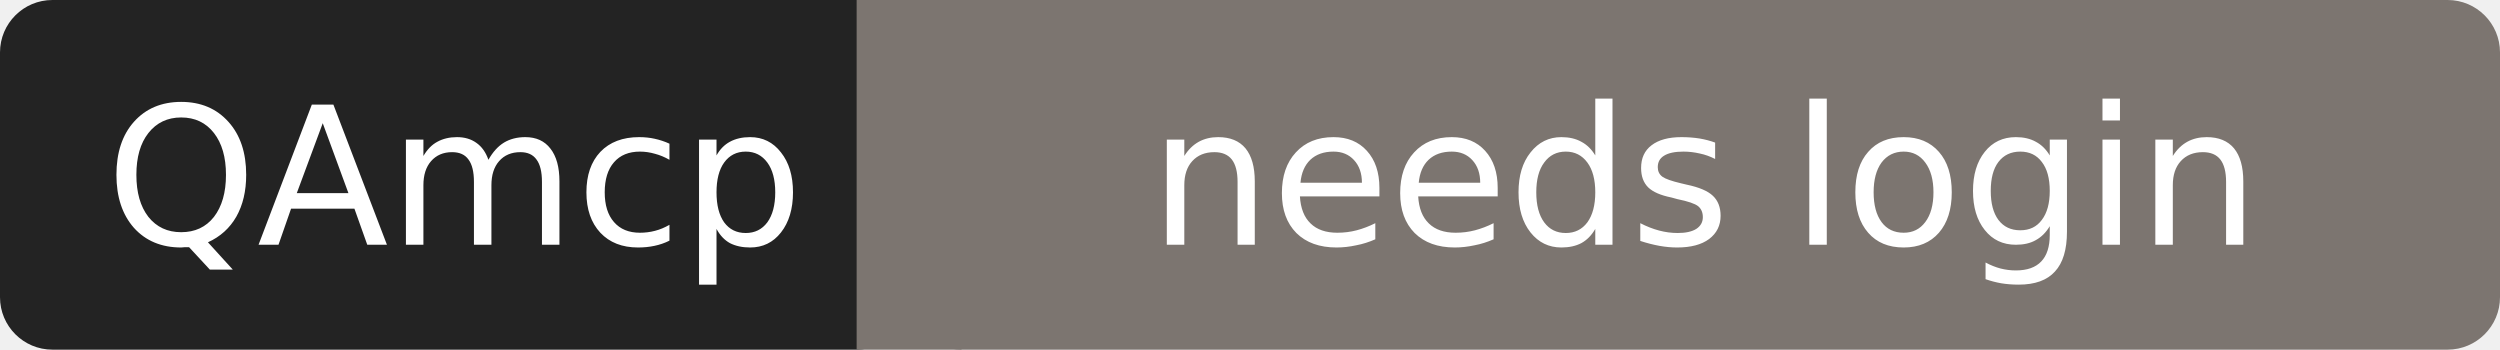
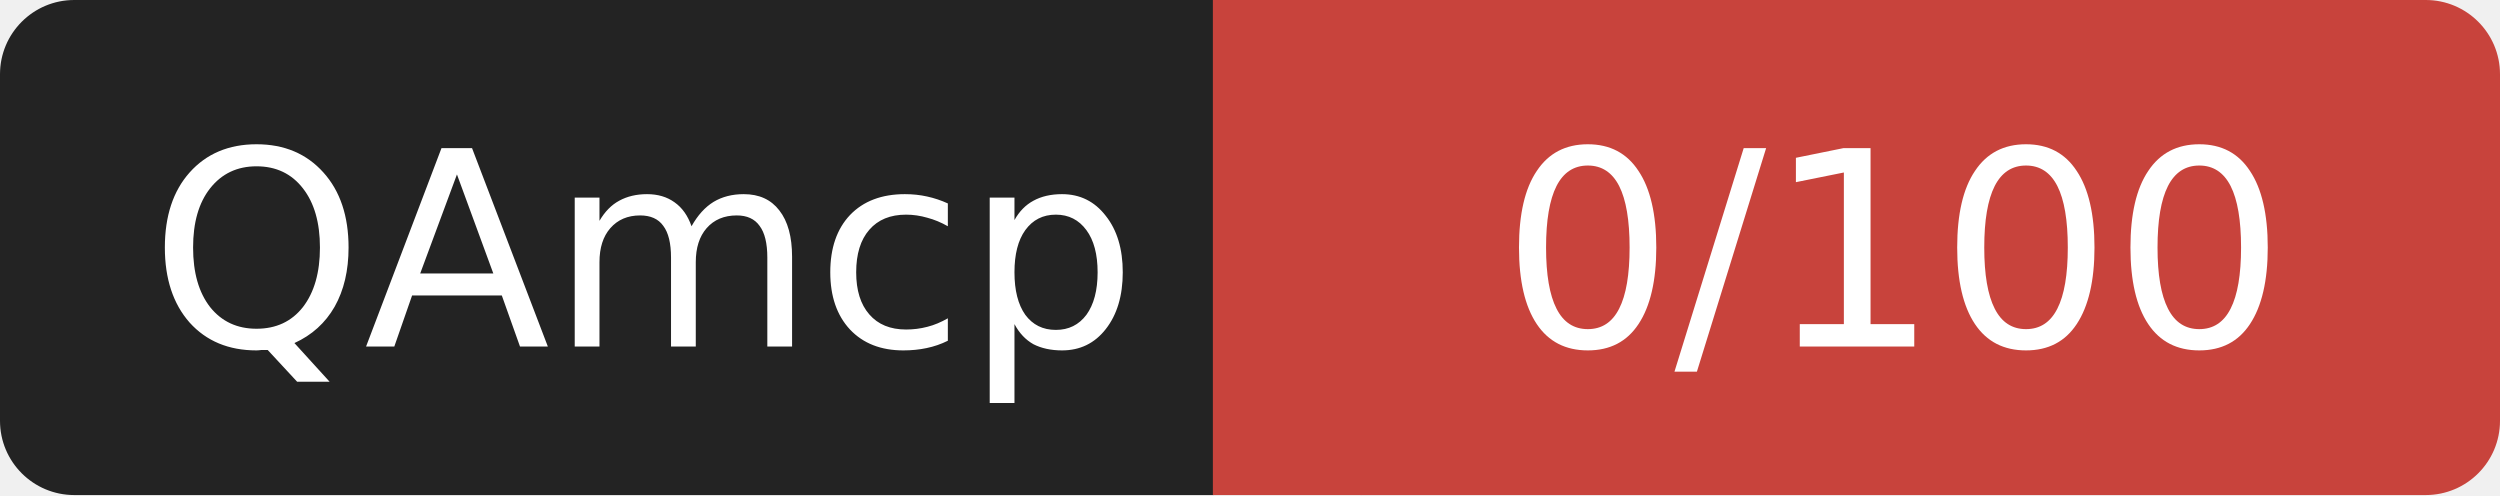
- <svg xmlns="http://www.w3.org/2000/svg" width="143" height="20" role="img" aria-label="QAmcp: needs login">
+ <svg xmlns="http://www.w3.org/2000/svg" width="101" height="20" role="img" aria-label="QAmcp: 0/100">
  <rect width="52" height="20" rx="3" fill="#232323" />
-   <rect x="52" width="91" height="20" rx="3" fill="#7c7570" />
-   <rect x="49" width="6" height="20" fill="#7c7570" />
+   <rect x="52" width="49" height="20" rx="3" fill="#c8433c" />
+   <rect x="49" width="6" height="20" fill="#c8433c" />
  <g fill="#fff" font-family="Verdana,DejaVu Sans,sans-serif" font-size="11" text-anchor="middle">
    <text x="26" y="14">QAmcp</text>
-     <text x="97.5" y="14">needs login</text>
+     <text x="76.5" y="14">0/100</text>
  </g>
</svg>
